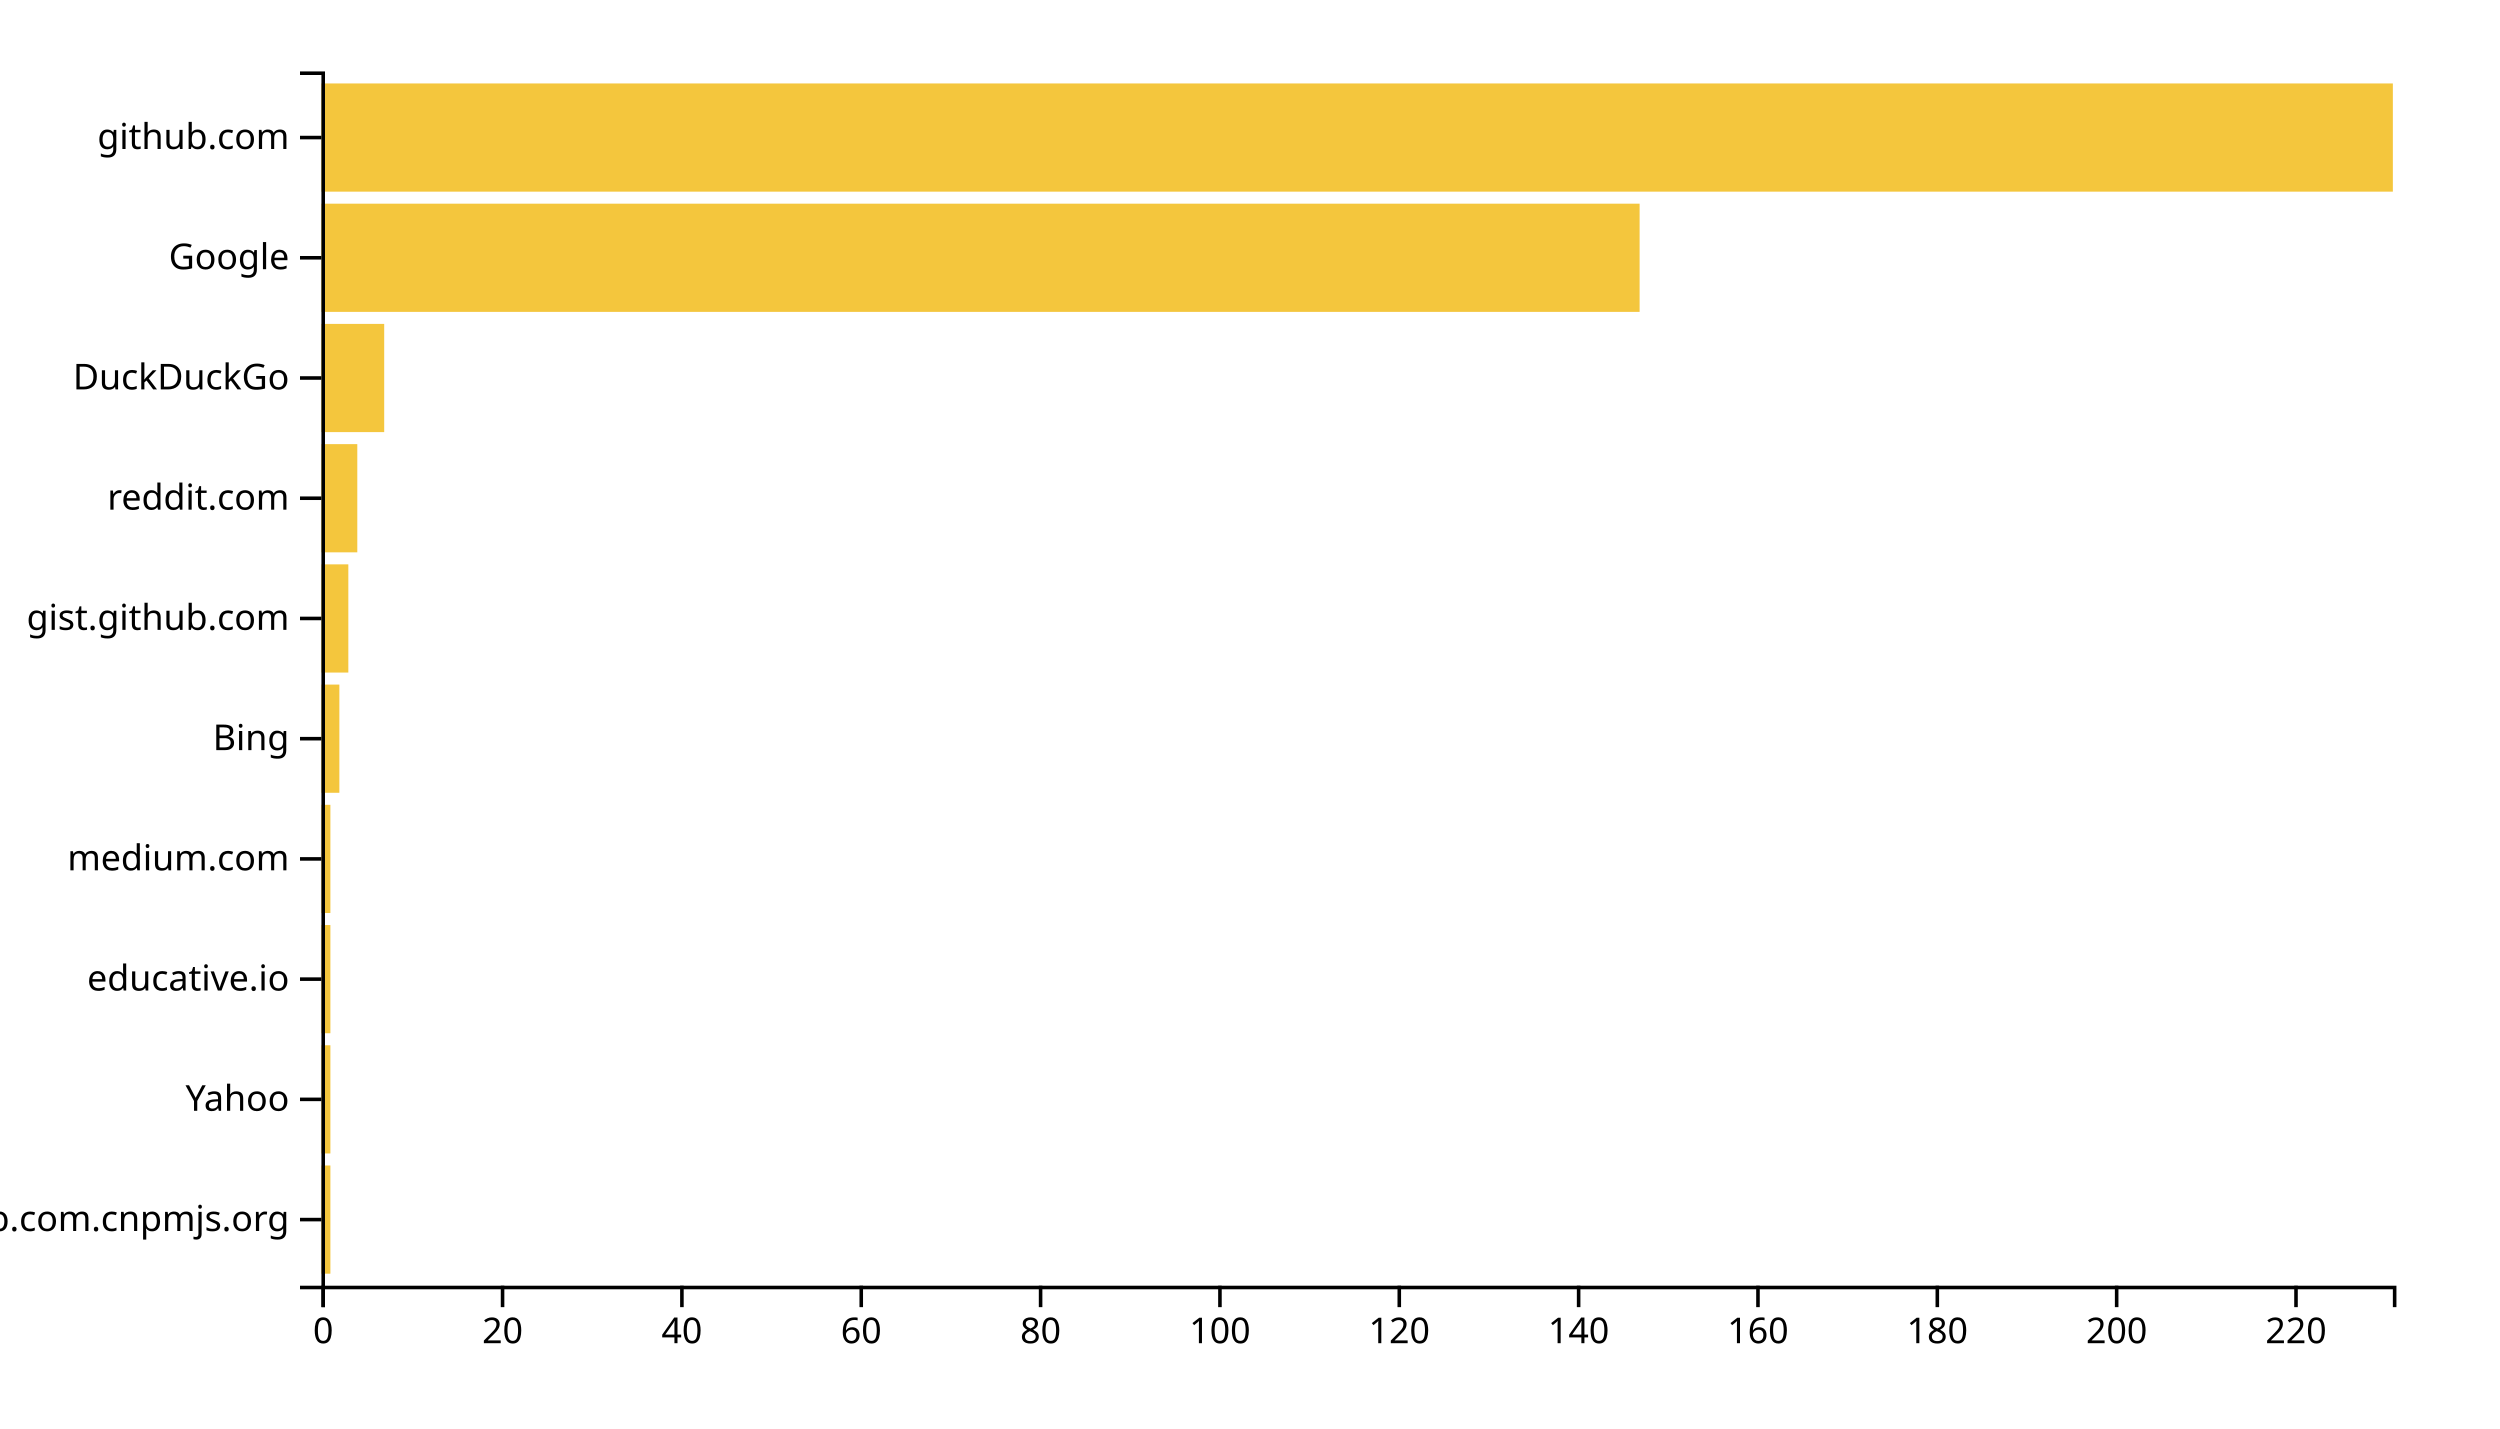
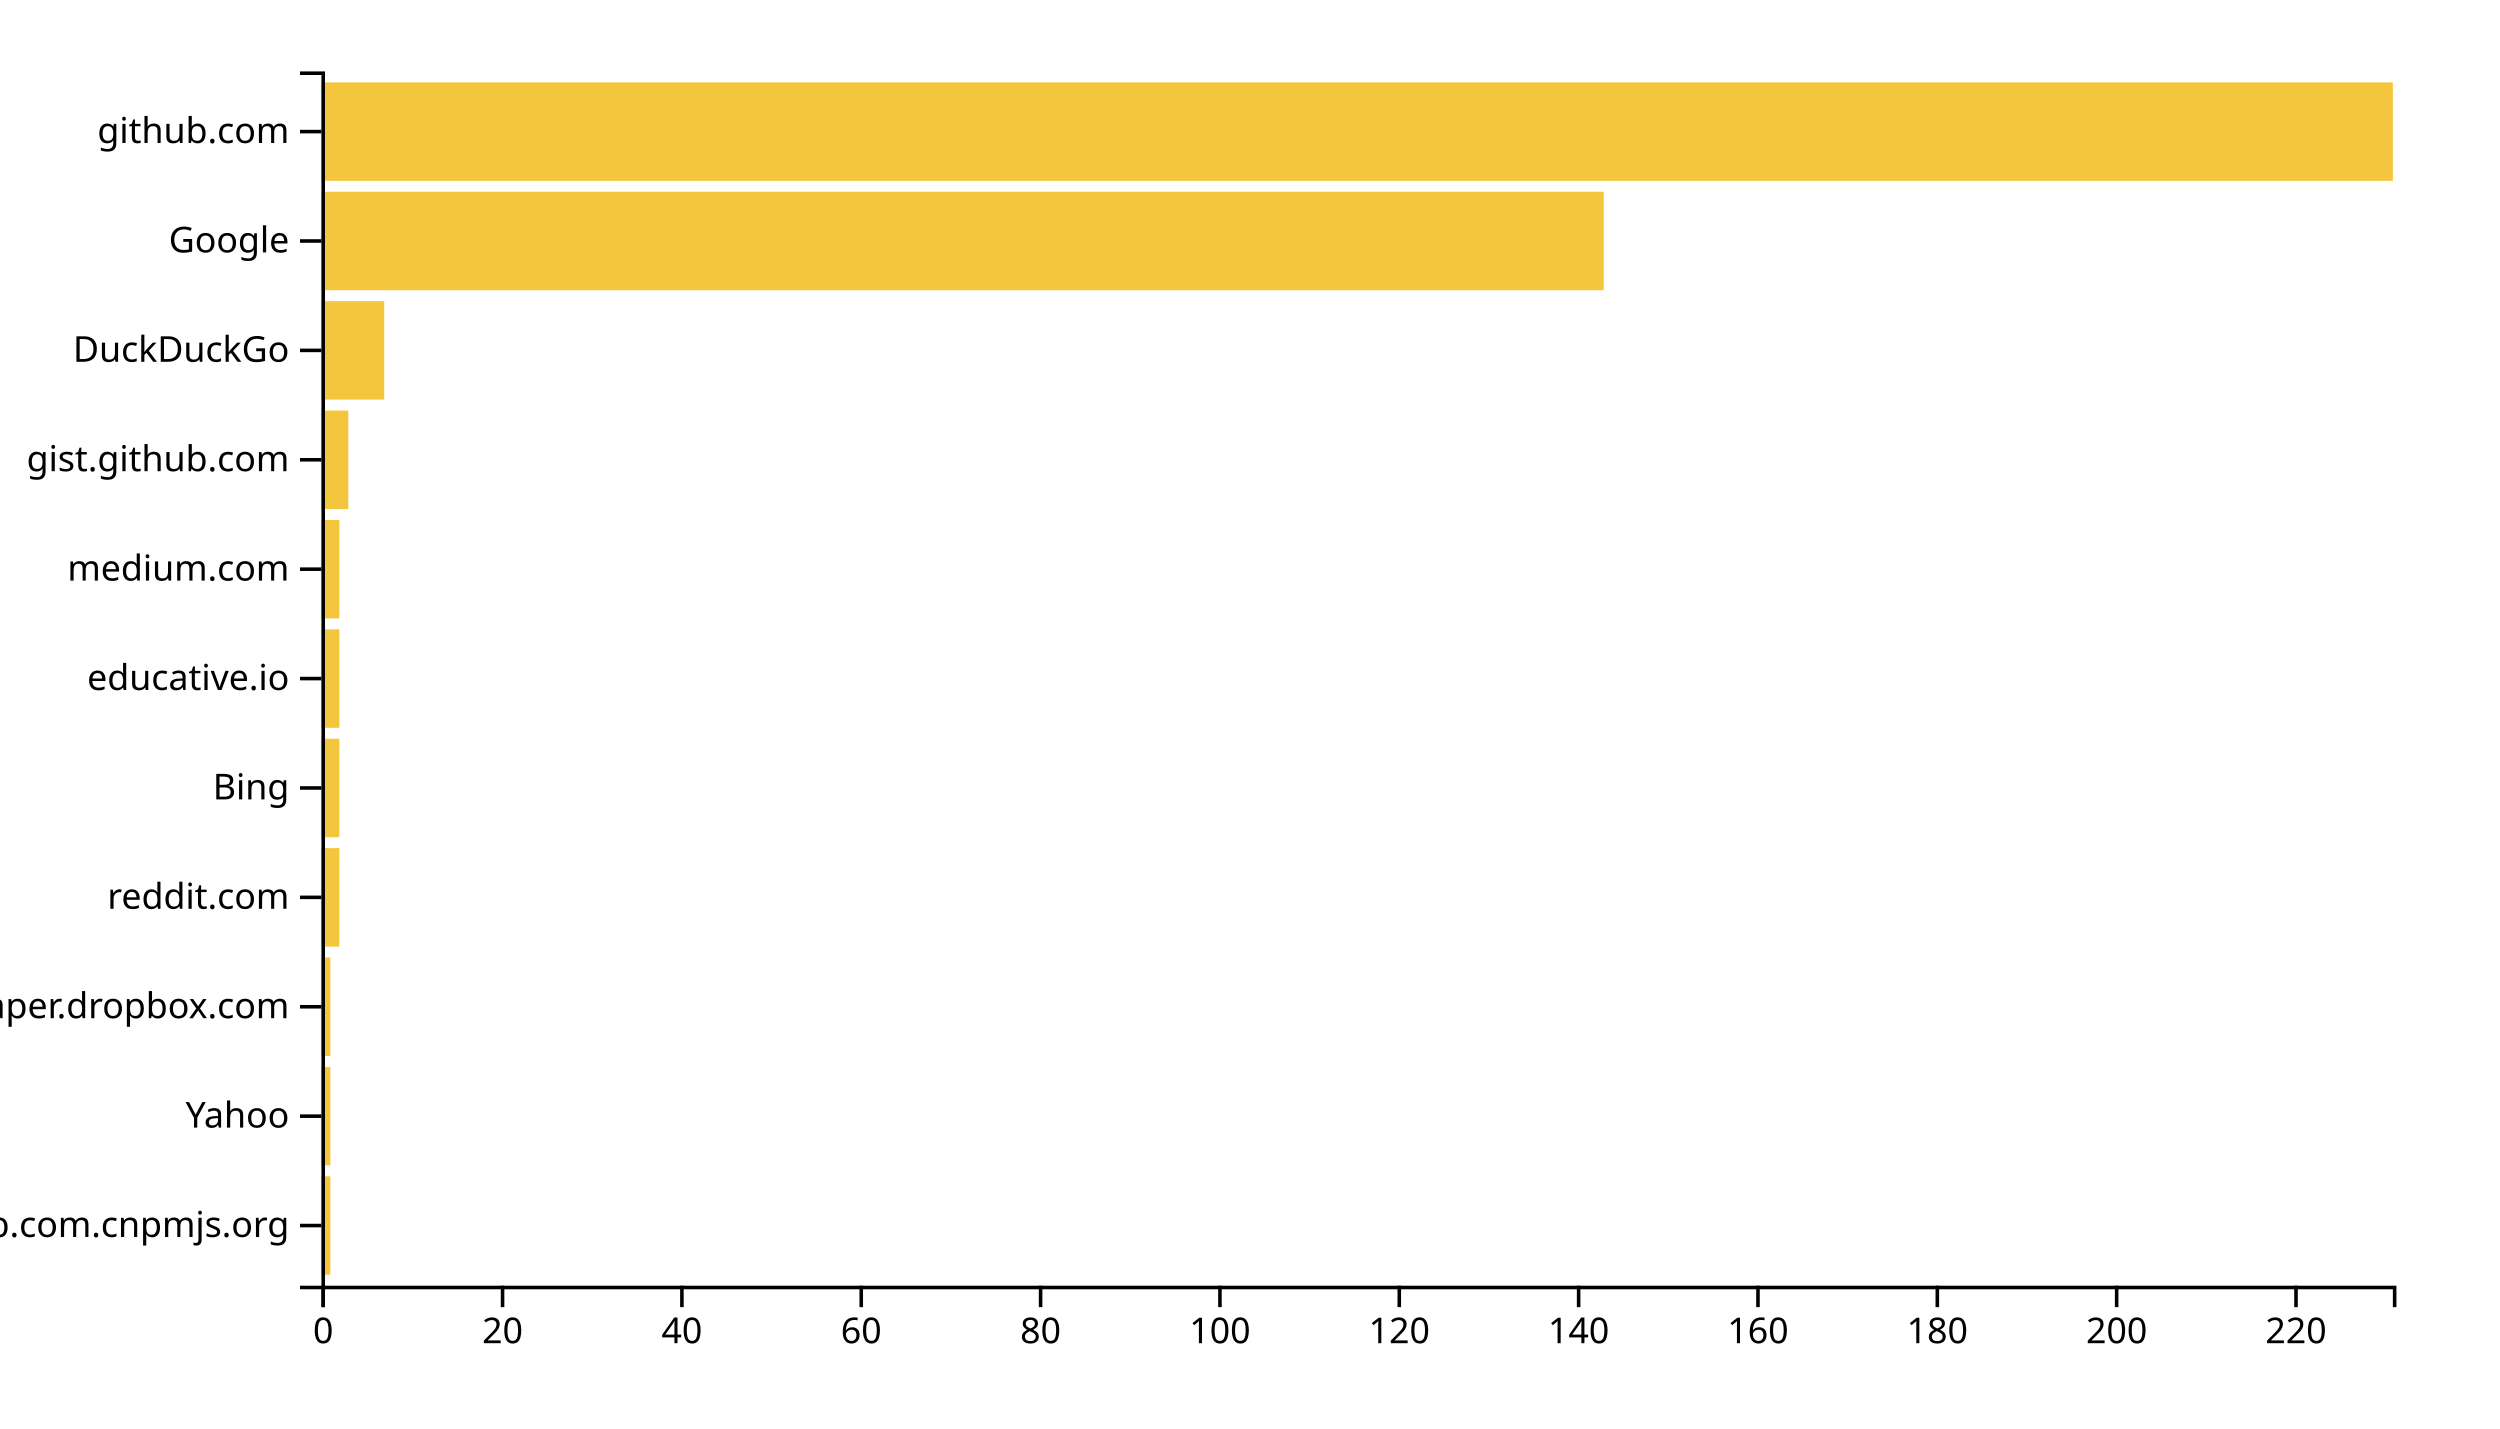
<svg xmlns="http://www.w3.org/2000/svg" width="700" height="400">
  <g transform="translate(90,20)">
-     <rect class="bar" width="2.511" y="306.337" height="30.297" style="fill: #f4c63d; text-anchor: end;" />
-     <rect class="bar" width="2.511" y="272.673" height="30.297" style="fill: #f4c63d; text-anchor: end;" />
-     <rect class="bar" width="2.511" y="239.01" height="30.297" style="fill: #f4c63d; text-anchor: end;" />
-     <rect class="bar" width="2.511" y="205.347" height="30.297" style="fill: #f4c63d; text-anchor: end;" />
-     <rect class="bar" width="5.022" y="171.683" height="30.297" style="fill: #f4c63d; text-anchor: end;" />
-     <rect class="bar" width="7.532" y="138.02" height="30.297" style="fill: #f4c63d; text-anchor: end;" />
-     <rect class="bar" width="10.043" y="104.356" height="30.297" style="fill: #f4c63d; text-anchor: end;" />
-     <rect class="bar" width="17.576" y="70.693" height="30.297" style="fill: #f4c63d; text-anchor: end;" />
-     <rect class="bar" width="369.091" y="37.03" height="30.297" style="fill: #f4c63d; text-anchor: end;" />
-     <rect class="bar" width="580" y="3.366" height="30.297" style="fill: #f4c63d; text-anchor: end;" />
+     <rect class="bar" width="2.511" y="309.369" height="27.568" style="fill: #f4c63d; text-anchor: end;" />
+     <rect class="bar" width="2.511" y="278.739" height="27.568" style="fill: #f4c63d; text-anchor: end;" />
+     <rect class="bar" width="2.511" y="248.108" height="27.568" style="fill: #f4c63d; text-anchor: end;" />
+     <rect class="bar" width="5.022" y="217.477" height="27.568" style="fill: #f4c63d; text-anchor: end;" />
+     <rect class="bar" width="5.022" y="186.847" height="27.568" style="fill: #f4c63d; text-anchor: end;" />
+     <rect class="bar" width="5.022" y="156.216" height="27.568" style="fill: #f4c63d; text-anchor: end;" />
+     <rect class="bar" width="5.022" y="125.586" height="27.568" style="fill: #f4c63d; text-anchor: end;" />
+     <rect class="bar" width="7.532" y="94.955" height="27.568" style="fill: #f4c63d; text-anchor: end;" />
+     <rect class="bar" width="17.576" y="64.324" height="27.568" style="fill: #f4c63d; text-anchor: end;" />
+     <rect class="bar" width="359.048" y="33.694" height="27.568" style="fill: #f4c63d; text-anchor: end;" />
+     <rect class="bar" width="580" y="3.063" height="27.568" style="fill: #f4c63d; text-anchor: end;" />
    <g transform="translate(0,340)" fill="none" font-size="10" font-family="sans-serif" text-anchor="middle">
      <path class="domain" stroke="currentColor" d="M0.5,6V0.5H580.5V6" />
      <g class="tick" opacity="1" transform="translate(0.5,0)">
        <line stroke="currentColor" y2="6" />
        <text fill="currentColor" y="9" dy="0.71em">0</text>
      </g>
      <g class="tick" opacity="1" transform="translate(50.71645,0)">
        <line stroke="currentColor" y2="6" />
        <text fill="currentColor" y="9" dy="0.71em">20</text>
      </g>
      <g class="tick" opacity="1" transform="translate(100.9329,0)">
        <line stroke="currentColor" y2="6" />
        <text fill="currentColor" y="9" dy="0.71em">40</text>
      </g>
      <g class="tick" opacity="1" transform="translate(151.1494,0)">
        <line stroke="currentColor" y2="6" />
        <text fill="currentColor" y="9" dy="0.71em">60</text>
      </g>
      <g class="tick" opacity="1" transform="translate(201.3658,0)">
        <line stroke="currentColor" y2="6" />
        <text fill="currentColor" y="9" dy="0.71em">80</text>
      </g>
      <g class="tick" opacity="1" transform="translate(251.5823,0)">
        <line stroke="currentColor" y2="6" />
        <text fill="currentColor" y="9" dy="0.71em">100</text>
      </g>
      <g class="tick" opacity="1" transform="translate(301.7987,0)">
        <line stroke="currentColor" y2="6" />
        <text fill="currentColor" y="9" dy="0.71em">120</text>
      </g>
      <g class="tick" opacity="1" transform="translate(352.0152,0)">
        <line stroke="currentColor" y2="6" />
        <text fill="currentColor" y="9" dy="0.71em">140</text>
      </g>
      <g class="tick" opacity="1" transform="translate(402.2316,0)">
        <line stroke="currentColor" y2="6" />
        <text fill="currentColor" y="9" dy="0.71em">160</text>
      </g>
      <g class="tick" opacity="1" transform="translate(452.4481,0)">
        <line stroke="currentColor" y2="6" />
        <text fill="currentColor" y="9" dy="0.71em">180</text>
      </g>
      <g class="tick" opacity="1" transform="translate(502.6645,0)">
        <line stroke="currentColor" y2="6" />
        <text fill="currentColor" y="9" dy="0.71em">200</text>
      </g>
      <g class="tick" opacity="1" transform="translate(552.881,0)">
        <line stroke="currentColor" y2="6" />
        <text fill="currentColor" y="9" dy="0.71em">220</text>
      </g>
    </g>
    <g fill="none" font-size="10" font-family="sans-serif" text-anchor="end">
      <path class="domain" stroke="currentColor" d="M-6,340.5H0.5V0.5H-6" />
-       <g class="tick" opacity="1" transform="translate(0,321.4851)">
+       <g class="tick" opacity="1" transform="translate(0,323.1532)">
        <line stroke="currentColor" x2="-6" />
        <text fill="currentColor" x="-9" dy="0.32em">github.com.cnpmjs.org</text>
      </g>
-       <g class="tick" opacity="1" transform="translate(0,287.8218)">
+       <g class="tick" opacity="1" transform="translate(0,292.5225)">
        <line stroke="currentColor" x2="-6" />
        <text fill="currentColor" x="-9" dy="0.32em">Yahoo</text>
      </g>
-       <g class="tick" opacity="1" transform="translate(0,254.1584)">
+       <g class="tick" opacity="1" transform="translate(0,261.8919)">
+         <line stroke="currentColor" x2="-6" />
+         <text fill="currentColor" x="-9" dy="0.32em">paper.dropbox.com</text>
+       </g>
+       <g class="tick" opacity="1" transform="translate(0,231.2613)">
+         <line stroke="currentColor" x2="-6" />
+         <text fill="currentColor" x="-9" dy="0.32em">reddit.com</text>
+       </g>
+       <g class="tick" opacity="1" transform="translate(0,200.6306)">
+         <line stroke="currentColor" x2="-6" />
+         <text fill="currentColor" x="-9" dy="0.32em">Bing</text>
+       </g>
+       <g class="tick" opacity="1" transform="translate(0,170)">
        <line stroke="currentColor" x2="-6" />
        <text fill="currentColor" x="-9" dy="0.32em">educative.io</text>
      </g>
-       <g class="tick" opacity="1" transform="translate(0,220.495)">
+       <g class="tick" opacity="1" transform="translate(0,139.3694)">
        <line stroke="currentColor" x2="-6" />
        <text fill="currentColor" x="-9" dy="0.32em">medium.com</text>
      </g>
-       <g class="tick" opacity="1" transform="translate(0,186.8317)">
-         <line stroke="currentColor" x2="-6" />
-         <text fill="currentColor" x="-9" dy="0.32em">Bing</text>
-       </g>
-       <g class="tick" opacity="1" transform="translate(0,153.1683)">
+       <g class="tick" opacity="1" transform="translate(0,108.7387)">
        <line stroke="currentColor" x2="-6" />
        <text fill="currentColor" x="-9" dy="0.32em">gist.github.com</text>
      </g>
-       <g class="tick" opacity="1" transform="translate(0,119.505)">
-         <line stroke="currentColor" x2="-6" />
-         <text fill="currentColor" x="-9" dy="0.32em">reddit.com</text>
-       </g>
-       <g class="tick" opacity="1" transform="translate(0,85.84158)">
+       <g class="tick" opacity="1" transform="translate(0,78.10811)">
        <line stroke="currentColor" x2="-6" />
        <text fill="currentColor" x="-9" dy="0.32em">DuckDuckGo</text>
      </g>
-       <g class="tick" opacity="1" transform="translate(0,52.17822)">
+       <g class="tick" opacity="1" transform="translate(0,47.47748)">
        <line stroke="currentColor" x2="-6" />
        <text fill="currentColor" x="-9" dy="0.32em">Google</text>
      </g>
-       <g class="tick" opacity="1" transform="translate(0,18.51485)">
+       <g class="tick" opacity="1" transform="translate(0,16.84685)">
        <line stroke="currentColor" x2="-6" />
        <text fill="currentColor" x="-9" dy="0.32em">github.com</text>
      </g>
    </g>
  </g>
</svg>
